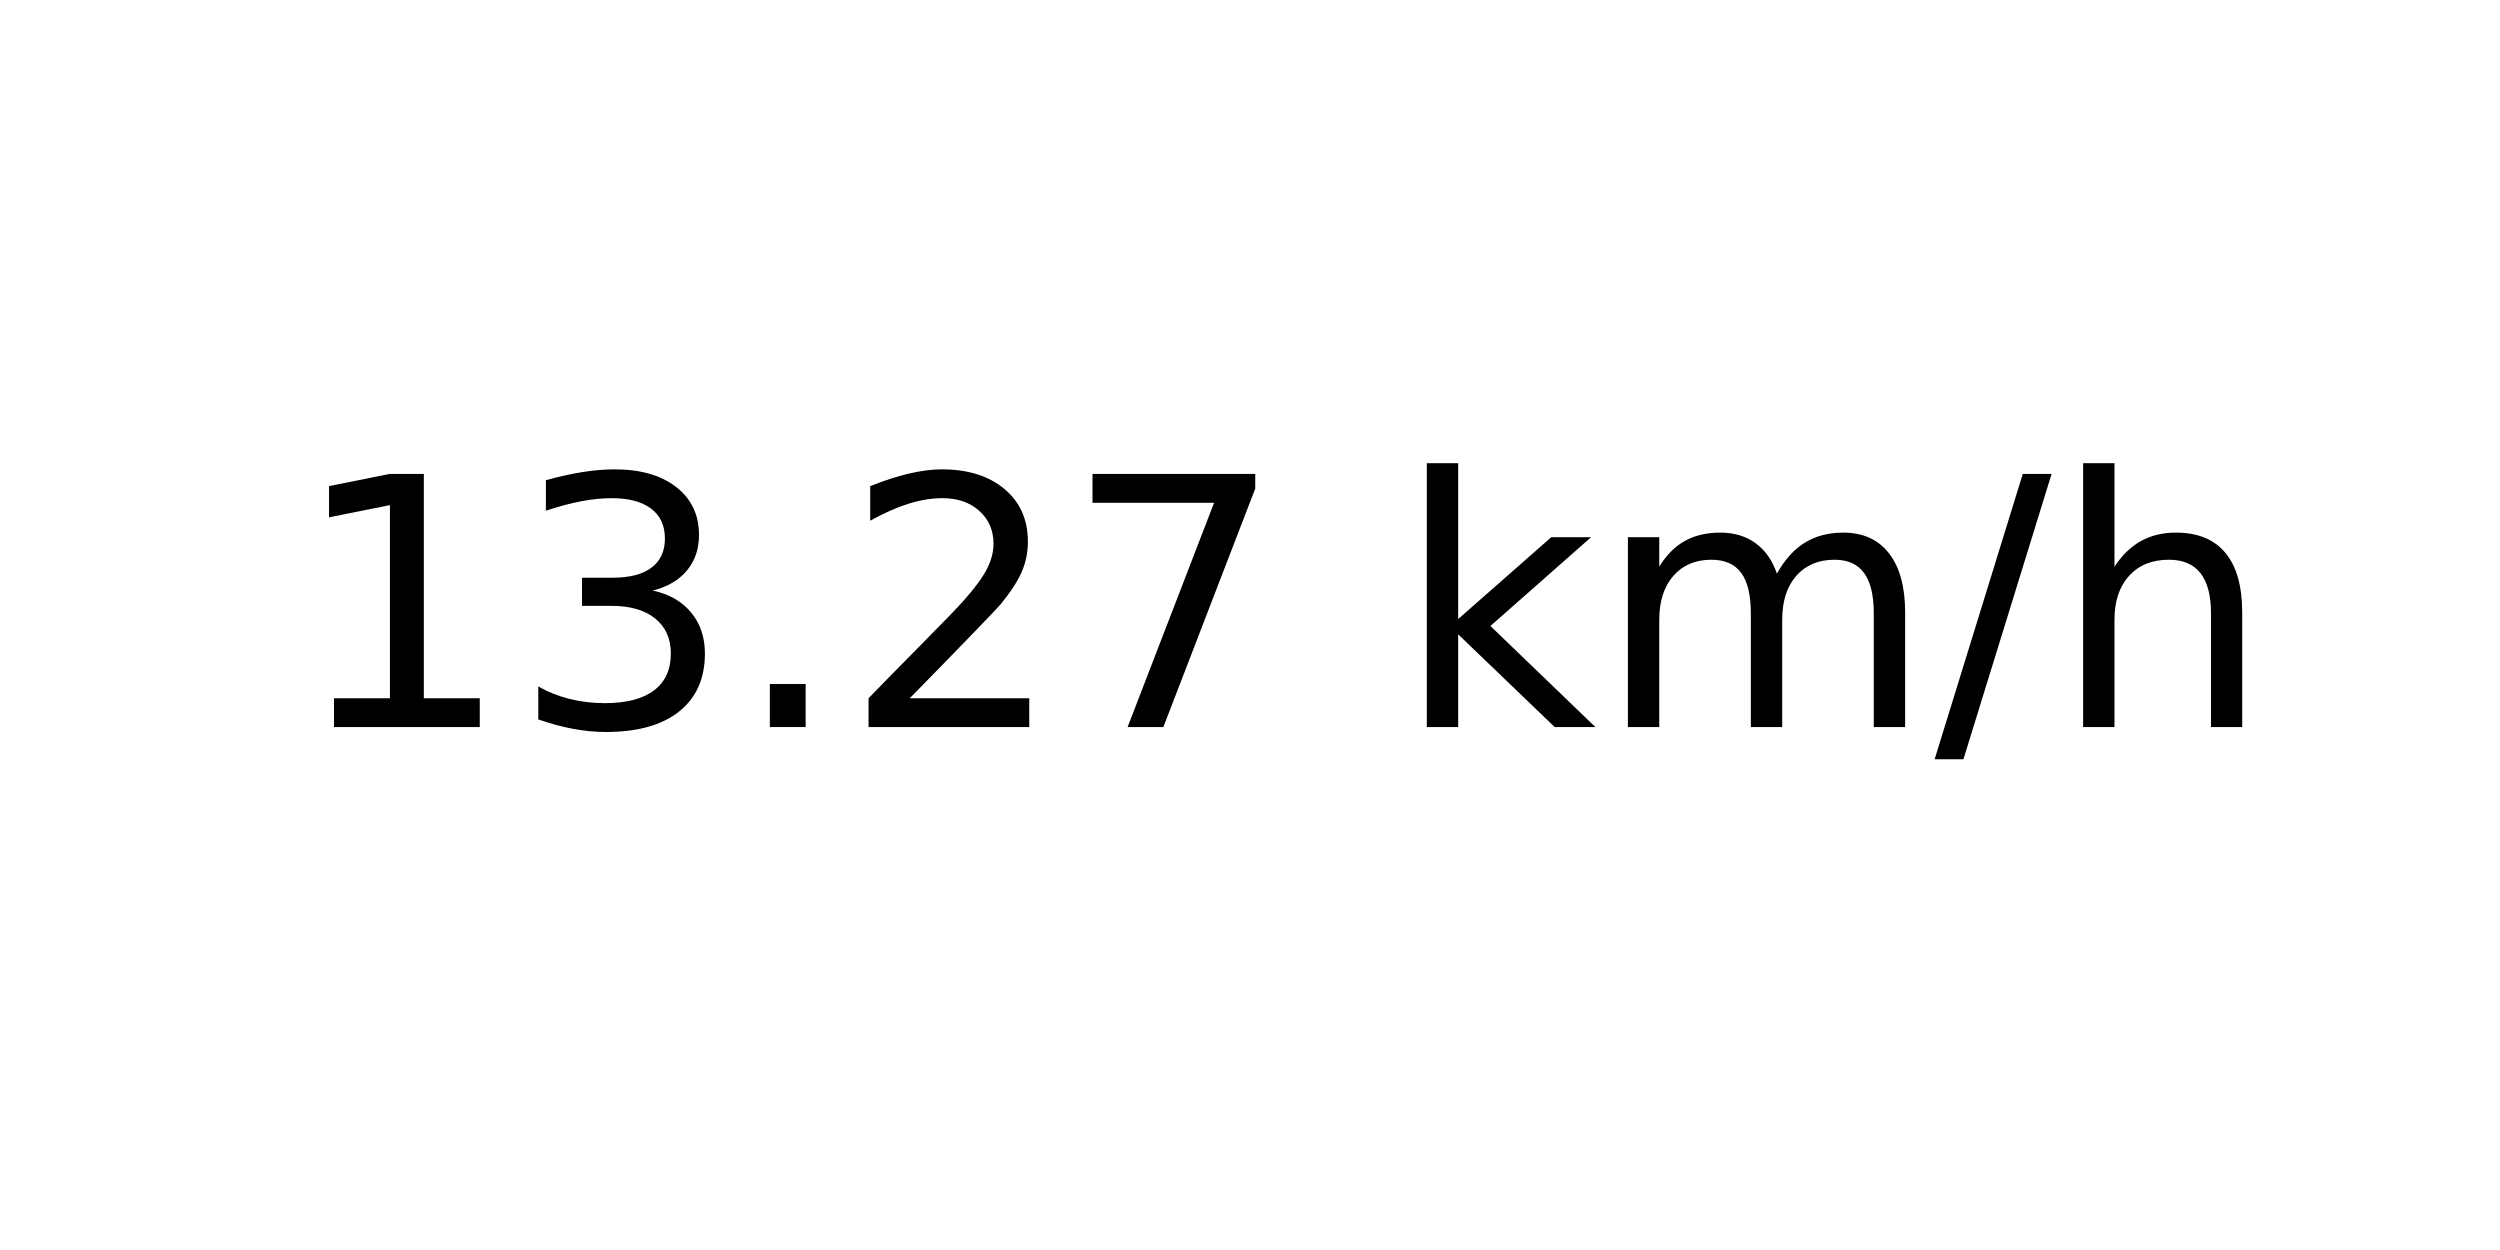
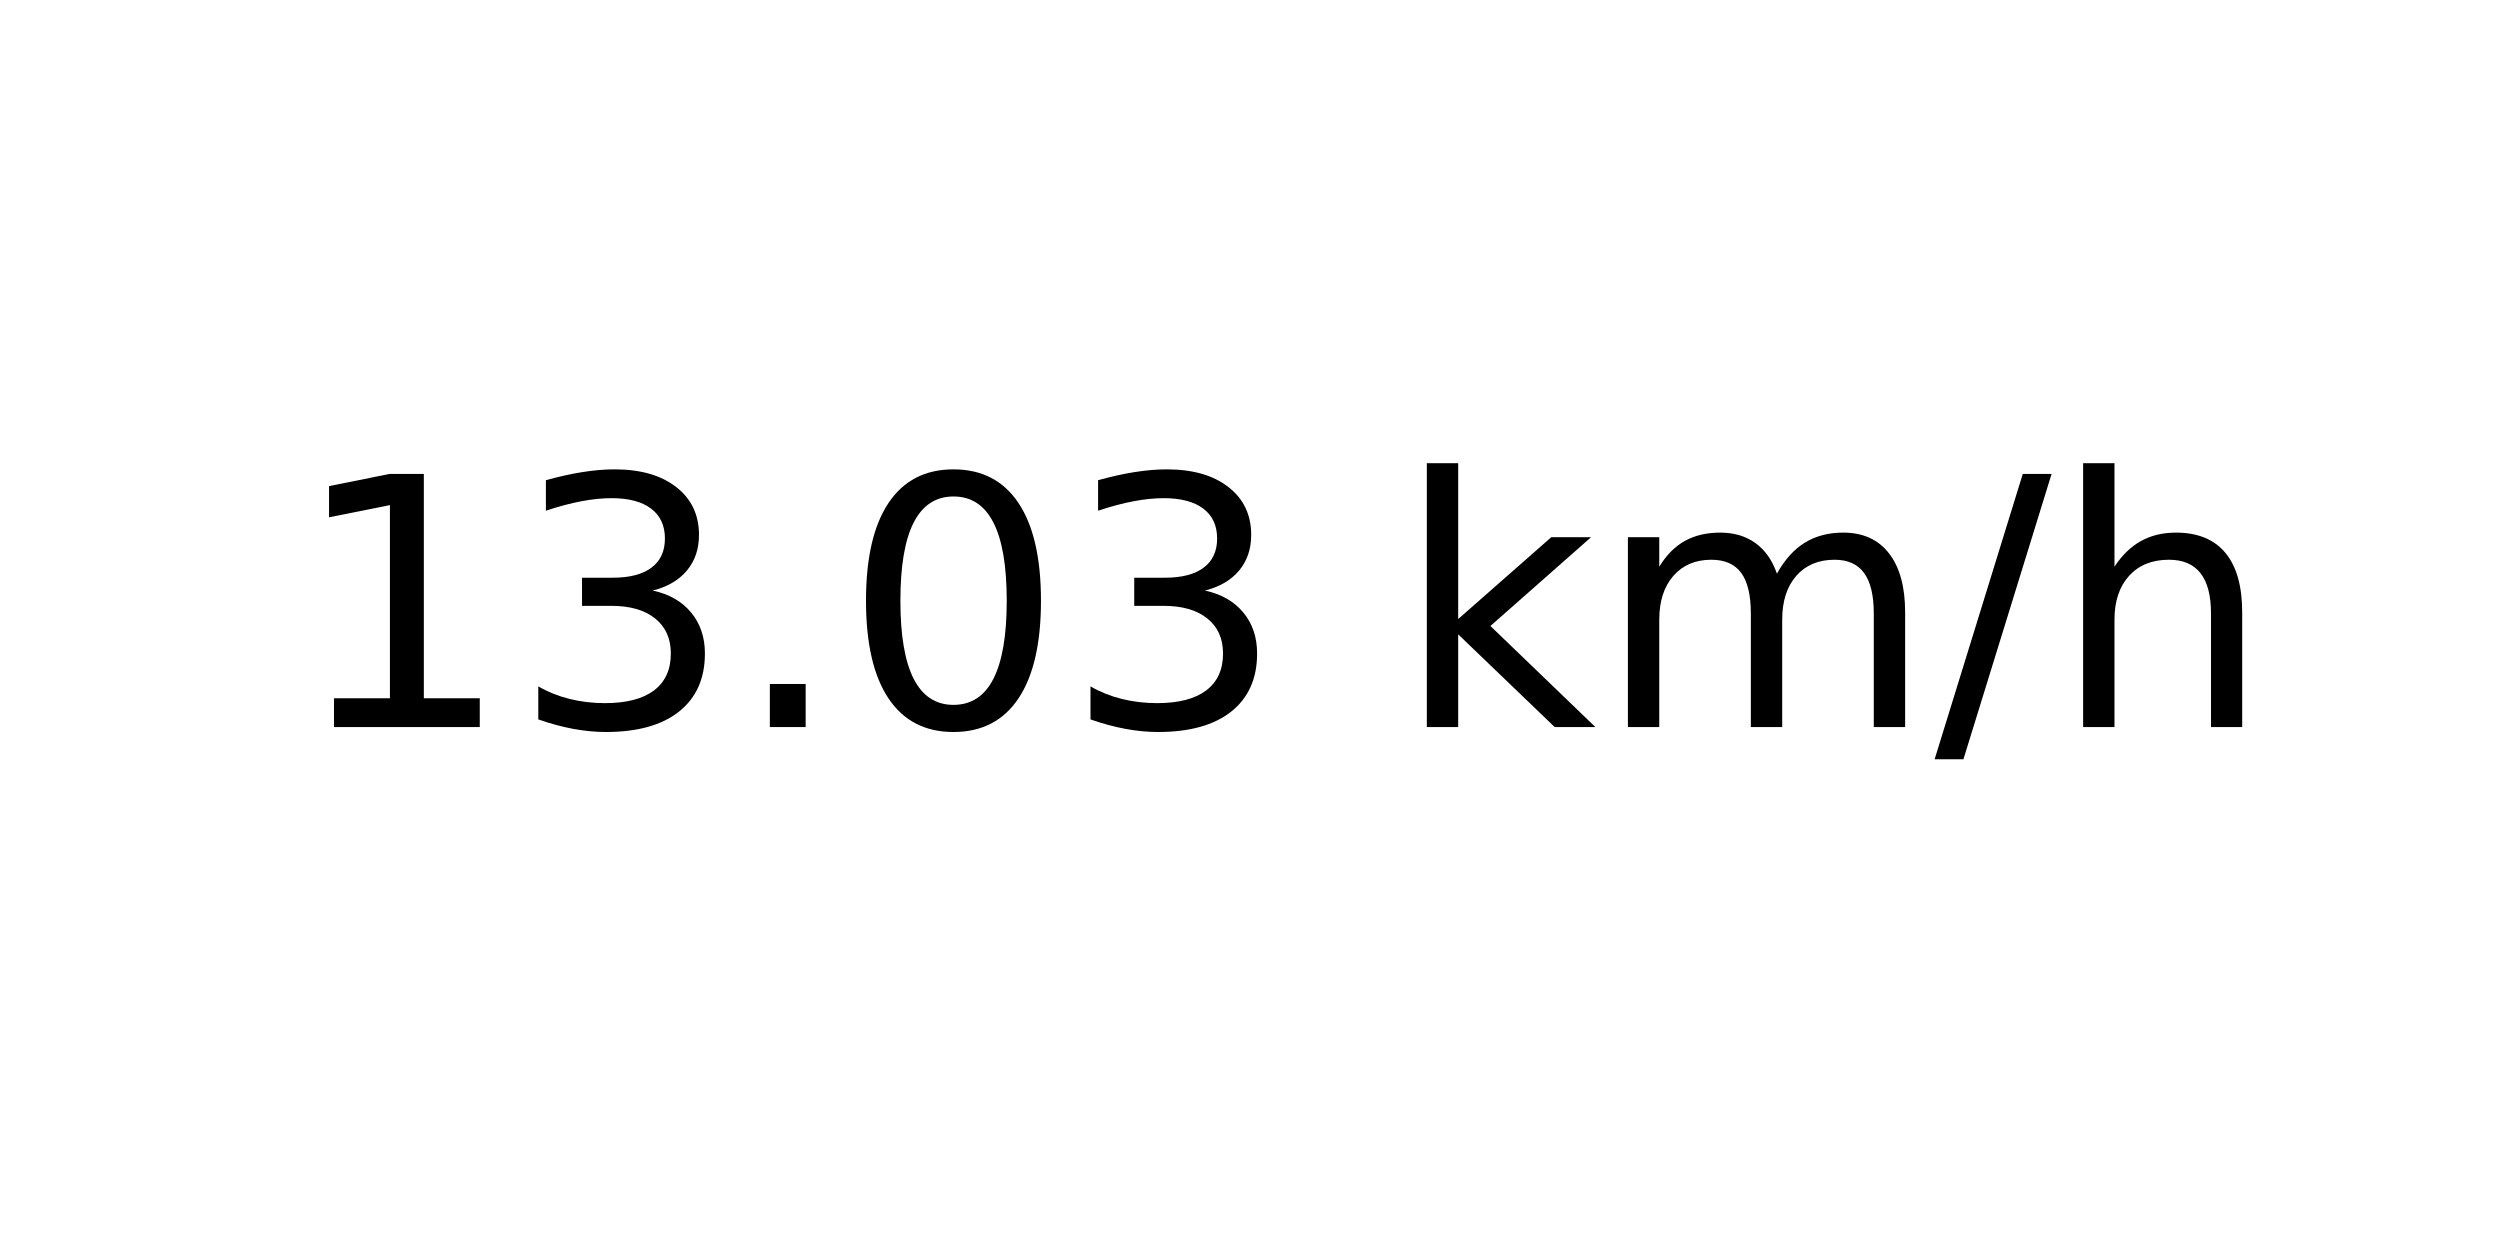
<svg xmlns="http://www.w3.org/2000/svg" xmlns:xlink="http://www.w3.org/1999/xlink" width="72pt" height="36pt" viewBox="0 0 72 36" version="1.1">
  <defs>
    <style type="text/css">*{stroke-linejoin: round; stroke-linecap: butt}</style>
  </defs>
  <g id="figure_1">
    <g id="axes_1">
      <g id="text_1">
        <g transform="translate(8.378125 20.93937) scale(0.1 -0.1)">
          <defs>
            <path id="DejaVuSans-31" d="M 794 531  L 1825 531  L 1825 4091  L 703 3866  L 703 4441  L 1819 4666  L 2450 4666  L 2450 531  L 3481 531  L 3481 0  L 794 0  L 794 531  z " transform="scale(0.015625)" />
            <path id="DejaVuSans-33" d="M 2597 2516  Q 3050 2419 3304 2112  Q 3559 1806 3559 1356  Q 3559 666 3084 287  Q 2609 -91 1734 -91  Q 1441 -91 1130 -33  Q 819 25 488 141  L 488 750  Q 750 597 1062 519  Q 1375 441 1716 441  Q 2309 441 2620 675  Q 2931 909 2931 1356  Q 2931 1769 2642 2001  Q 2353 2234 1838 2234  L 1294 2234  L 1294 2753  L 1863 2753  Q 2328 2753 2575 2939  Q 2822 3125 2822 3475  Q 2822 3834 2567 4026  Q 2313 4219 1838 4219  Q 1578 4219 1281 4162  Q 984 4106 628 3988  L 628 4550  Q 988 4650 1302 4700  Q 1616 4750 1894 4750  Q 2613 4750 3031 4423  Q 3450 4097 3450 3541  Q 3450 3153 3228 2886  Q 3006 2619 2597 2516  z " transform="scale(0.015625)" />
            <path id="DejaVuSans-2e" d="M 684 794  L 1344 794  L 1344 0  L 684 0  L 684 794  z " transform="scale(0.015625)" />
-             <path id="DejaVuSans-32" d="M 1228 531  L 3431 531  L 3431 0  L 469 0  L 469 531  Q 828 903 1448 1529  Q 2069 2156 2228 2338  Q 2531 2678 2651 2914  Q 2772 3150 2772 3378  Q 2772 3750 2511 3984  Q 2250 4219 1831 4219  Q 1534 4219 1204 4116  Q 875 4013 500 3803  L 500 4441  Q 881 4594 1212 4672  Q 1544 4750 1819 4750  Q 2544 4750 2975 4387  Q 3406 4025 3406 3419  Q 3406 3131 3298 2873  Q 3191 2616 2906 2266  Q 2828 2175 2409 1742  Q 1991 1309 1228 531  z " transform="scale(0.015625)" />
-             <path id="DejaVuSans-37" d="M 525 4666  L 3525 4666  L 3525 4397  L 1831 0  L 1172 0  L 2766 4134  L 525 4134  L 525 4666  z " transform="scale(0.015625)" />
+             <path id="DejaVuSans-30" d="M 2034 4250  Q 1547 4250 1301 3770  Q 1056 3291 1056 2328  Q 1056 1369 1301 889  Q 1547 409 2034 409  Q 2525 409 2770 889  Q 3016 1369 3016 2328  Q 3016 3291 2770 3770  Q 2525 4250 2034 4250  z M 2034 4750  Q 2819 4750 3233 4129  Q 3647 3509 3647 2328  Q 3647 1150 3233 529  Q 2819 -91 2034 -91  Q 1250 -91 836 529  Q 422 1150 422 2328  Q 422 3509 836 4129  Q 1250 4750 2034 4750  z " transform="scale(0.015625)" />
            <path id="DejaVuSans-20" transform="scale(0.015625)" />
            <path id="DejaVuSans-6b" d="M 581 4863  L 1159 4863  L 1159 1991  L 2875 3500  L 3609 3500  L 1753 1863  L 3688 0  L 2938 0  L 1159 1709  L 1159 0  L 581 0  L 581 4863  z " transform="scale(0.015625)" />
            <path id="DejaVuSans-6d" d="M 3328 2828  Q 3544 3216 3844 3400  Q 4144 3584 4550 3584  Q 5097 3584 5394 3201  Q 5691 2819 5691 2113  L 5691 0  L 5113 0  L 5113 2094  Q 5113 2597 4934 2840  Q 4756 3084 4391 3084  Q 3944 3084 3684 2787  Q 3425 2491 3425 1978  L 3425 0  L 2847 0  L 2847 2094  Q 2847 2600 2669 2842  Q 2491 3084 2119 3084  Q 1678 3084 1418 2786  Q 1159 2488 1159 1978  L 1159 0  L 581 0  L 581 3500  L 1159 3500  L 1159 2956  Q 1356 3278 1631 3431  Q 1906 3584 2284 3584  Q 2666 3584 2933 3390  Q 3200 3197 3328 2828  z " transform="scale(0.015625)" />
            <path id="DejaVuSans-2f" d="M 1625 4666  L 2156 4666  L 531 -594  L 0 -594  L 1625 4666  z " transform="scale(0.015625)" />
            <path id="DejaVuSans-68" d="M 3513 2113  L 3513 0  L 2938 0  L 2938 2094  Q 2938 2591 2744 2837  Q 2550 3084 2163 3084  Q 1697 3084 1428 2787  Q 1159 2491 1159 1978  L 1159 0  L 581 0  L 581 4863  L 1159 4863  L 1159 2956  Q 1366 3272 1645 3428  Q 1925 3584 2291 3584  Q 2894 3584 3203 3211  Q 3513 2838 3513 2113  z " transform="scale(0.015625)" />
          </defs>
          <use xlink:href="#DejaVuSans-31" />
          <use xlink:href="#DejaVuSans-33" x="63.623" />
          <use xlink:href="#DejaVuSans-2e" x="127.246" />
-           <use xlink:href="#DejaVuSans-32" x="159.033" />
-           <use xlink:href="#DejaVuSans-37" x="222.656" />
+           <use xlink:href="#DejaVuSans-30" x="159.033" />
+           <use xlink:href="#DejaVuSans-33" x="222.656" />
          <use xlink:href="#DejaVuSans-20" x="286.279" />
          <use xlink:href="#DejaVuSans-6b" x="318.066" />
          <use xlink:href="#DejaVuSans-6d" x="375.977" />
          <use xlink:href="#DejaVuSans-2f" x="473.389" />
          <use xlink:href="#DejaVuSans-68" x="507.08" />
        </g>
      </g>
    </g>
  </g>
</svg>
